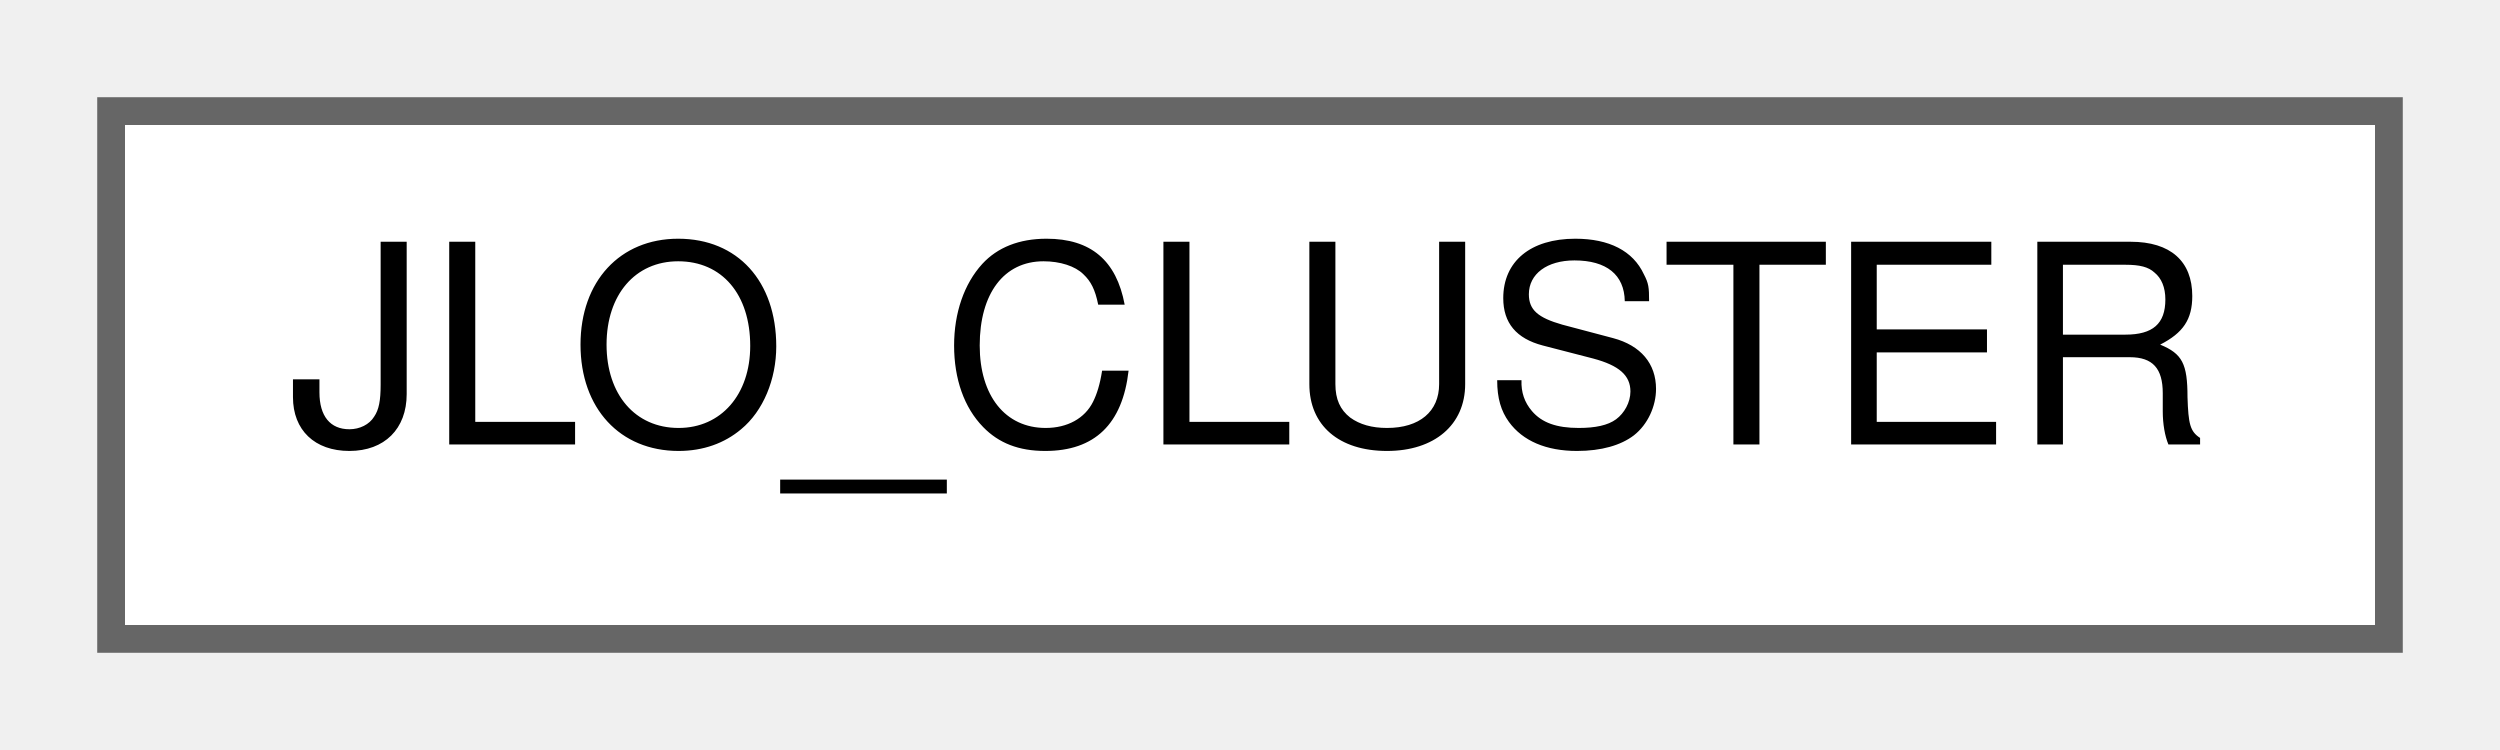
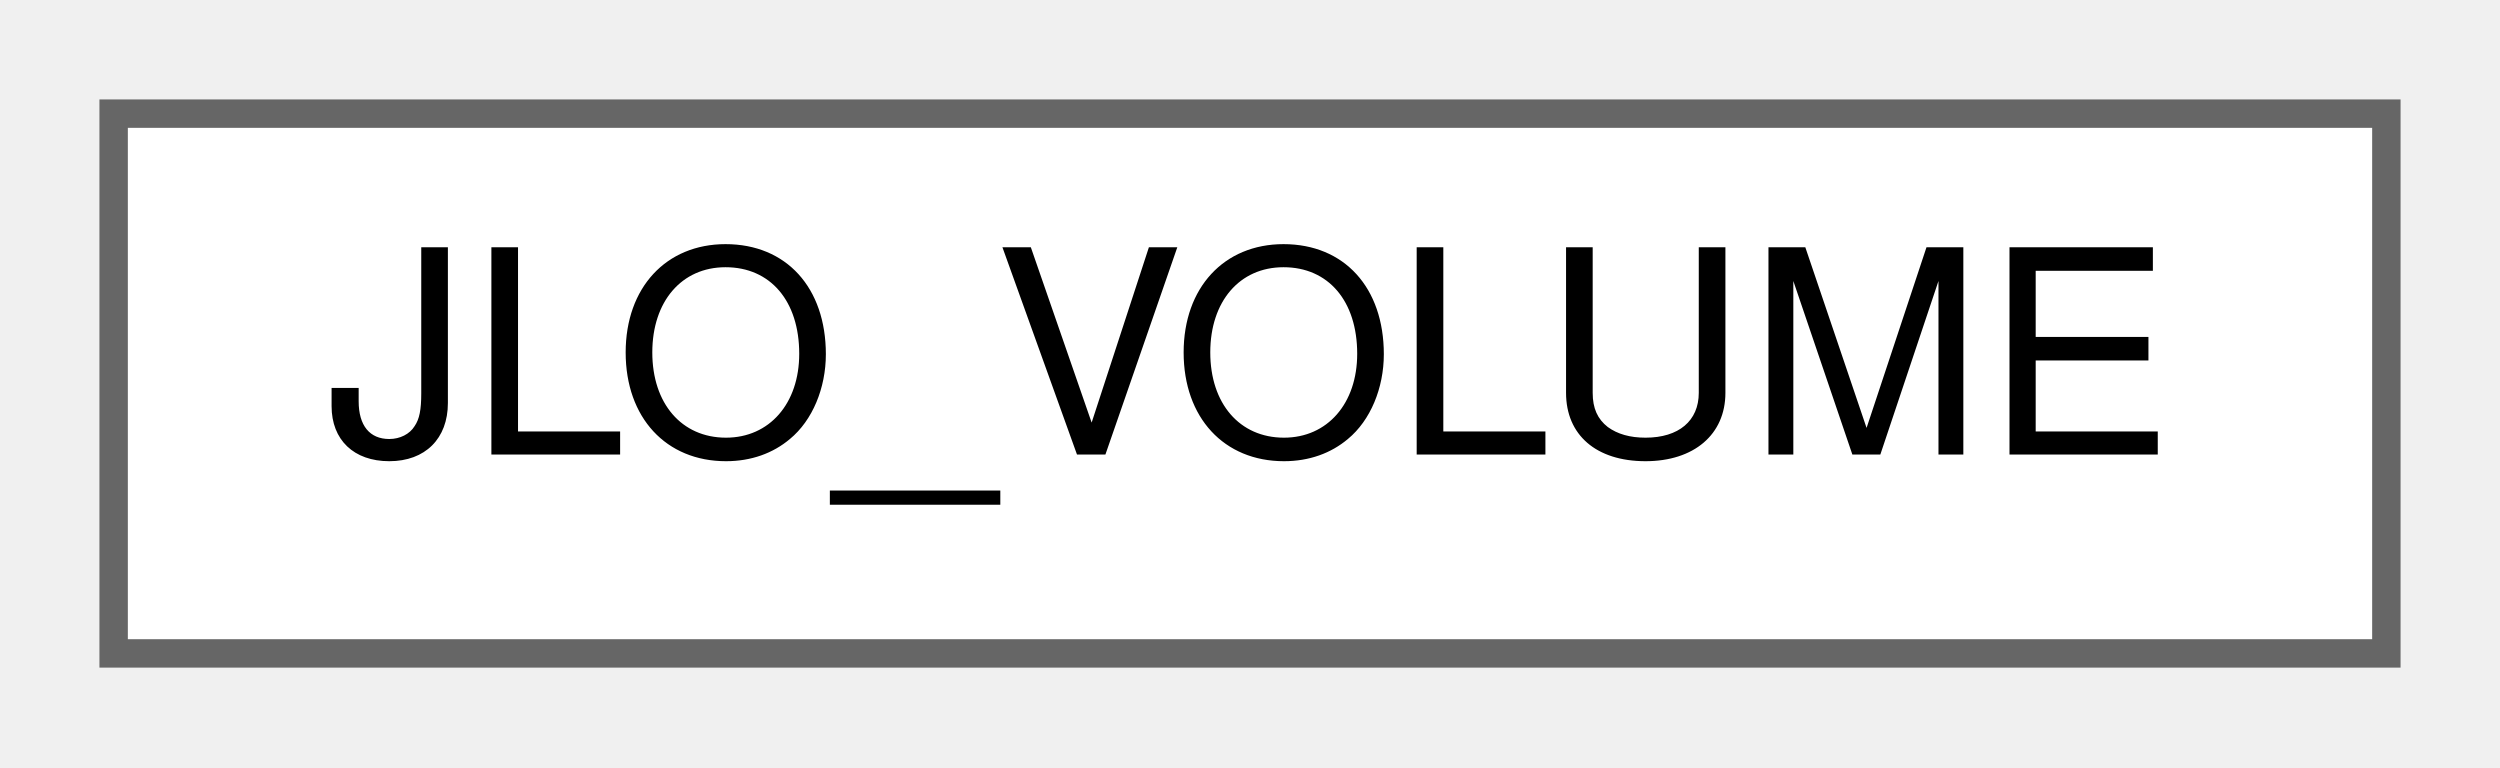
- <svg xmlns="http://www.w3.org/2000/svg" xmlns:xlink="http://www.w3.org/1999/xlink" width="90pt" height="27pt" viewBox="0.00 0.00 90.00 27.00">
+ <svg xmlns="http://www.w3.org/2000/svg" xmlns:xlink="http://www.w3.org/1999/xlink" width="88pt" height="27pt" viewBox="0.00 0.00 88.00 27.00">
  <g id="graph0" class="graph" transform="scale(1 1) rotate(0) translate(4 23)">
    <g id="Node000000" class="node">
      <g id="a_Node000000">
-         <a xlink:href="classJLO__CLUSTER.html" target="_top" xlink:title="Unknown.">
-           <polygon fill="white" stroke="#666666" points="82,-19 0,-19 0,0 82,0 82,-19" />
-           <text text-anchor="middle" x="41" y="-7" font-family="Helvetica,sans-Serif" font-size="10.00">JLO_CLUSTER</text>
+         <a xlink:href="classJLO__VOLUME.html" target="_top" xlink:title="Unknown.">
+           <polygon fill="white" stroke="#666666" points="80,-19 0,-19 0,0 80,0 80,-19" />
+           <text text-anchor="middle" x="40" y="-7" font-family="Helvetica,sans-Serif" font-size="10.00">JLO_VOLUME</text>
        </a>
      </g>
    </g>
  </g>
</svg>
